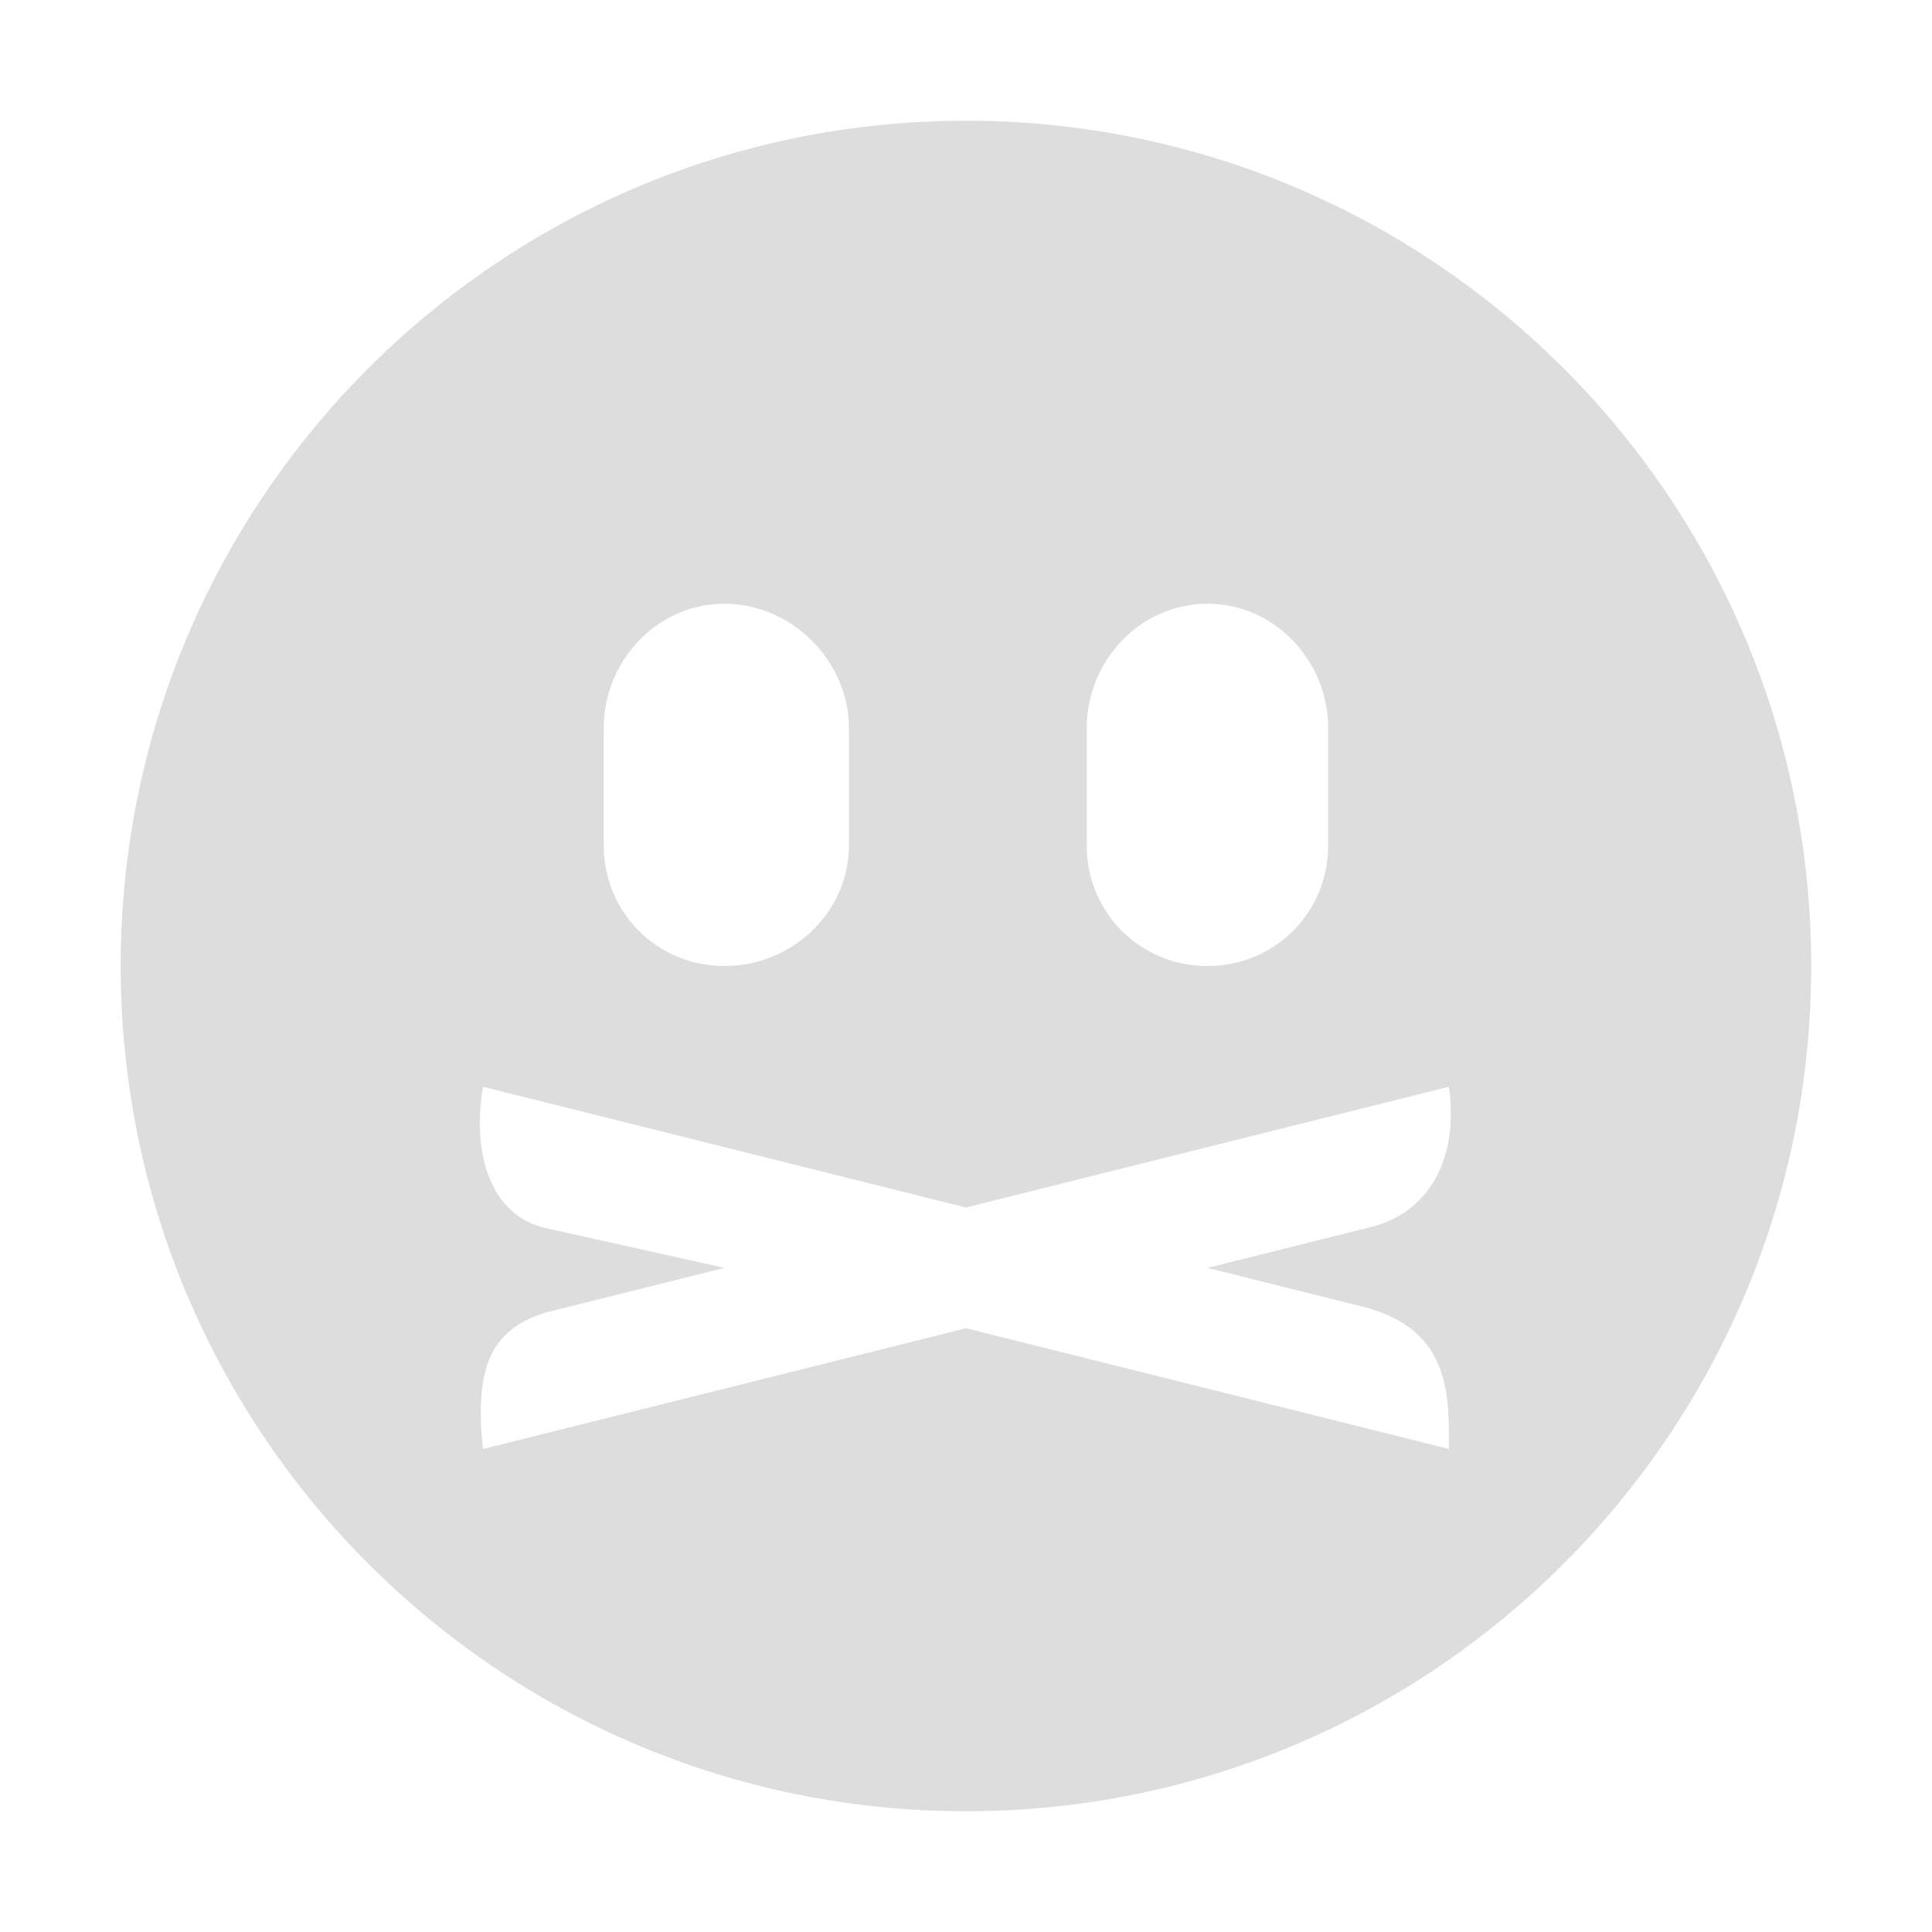
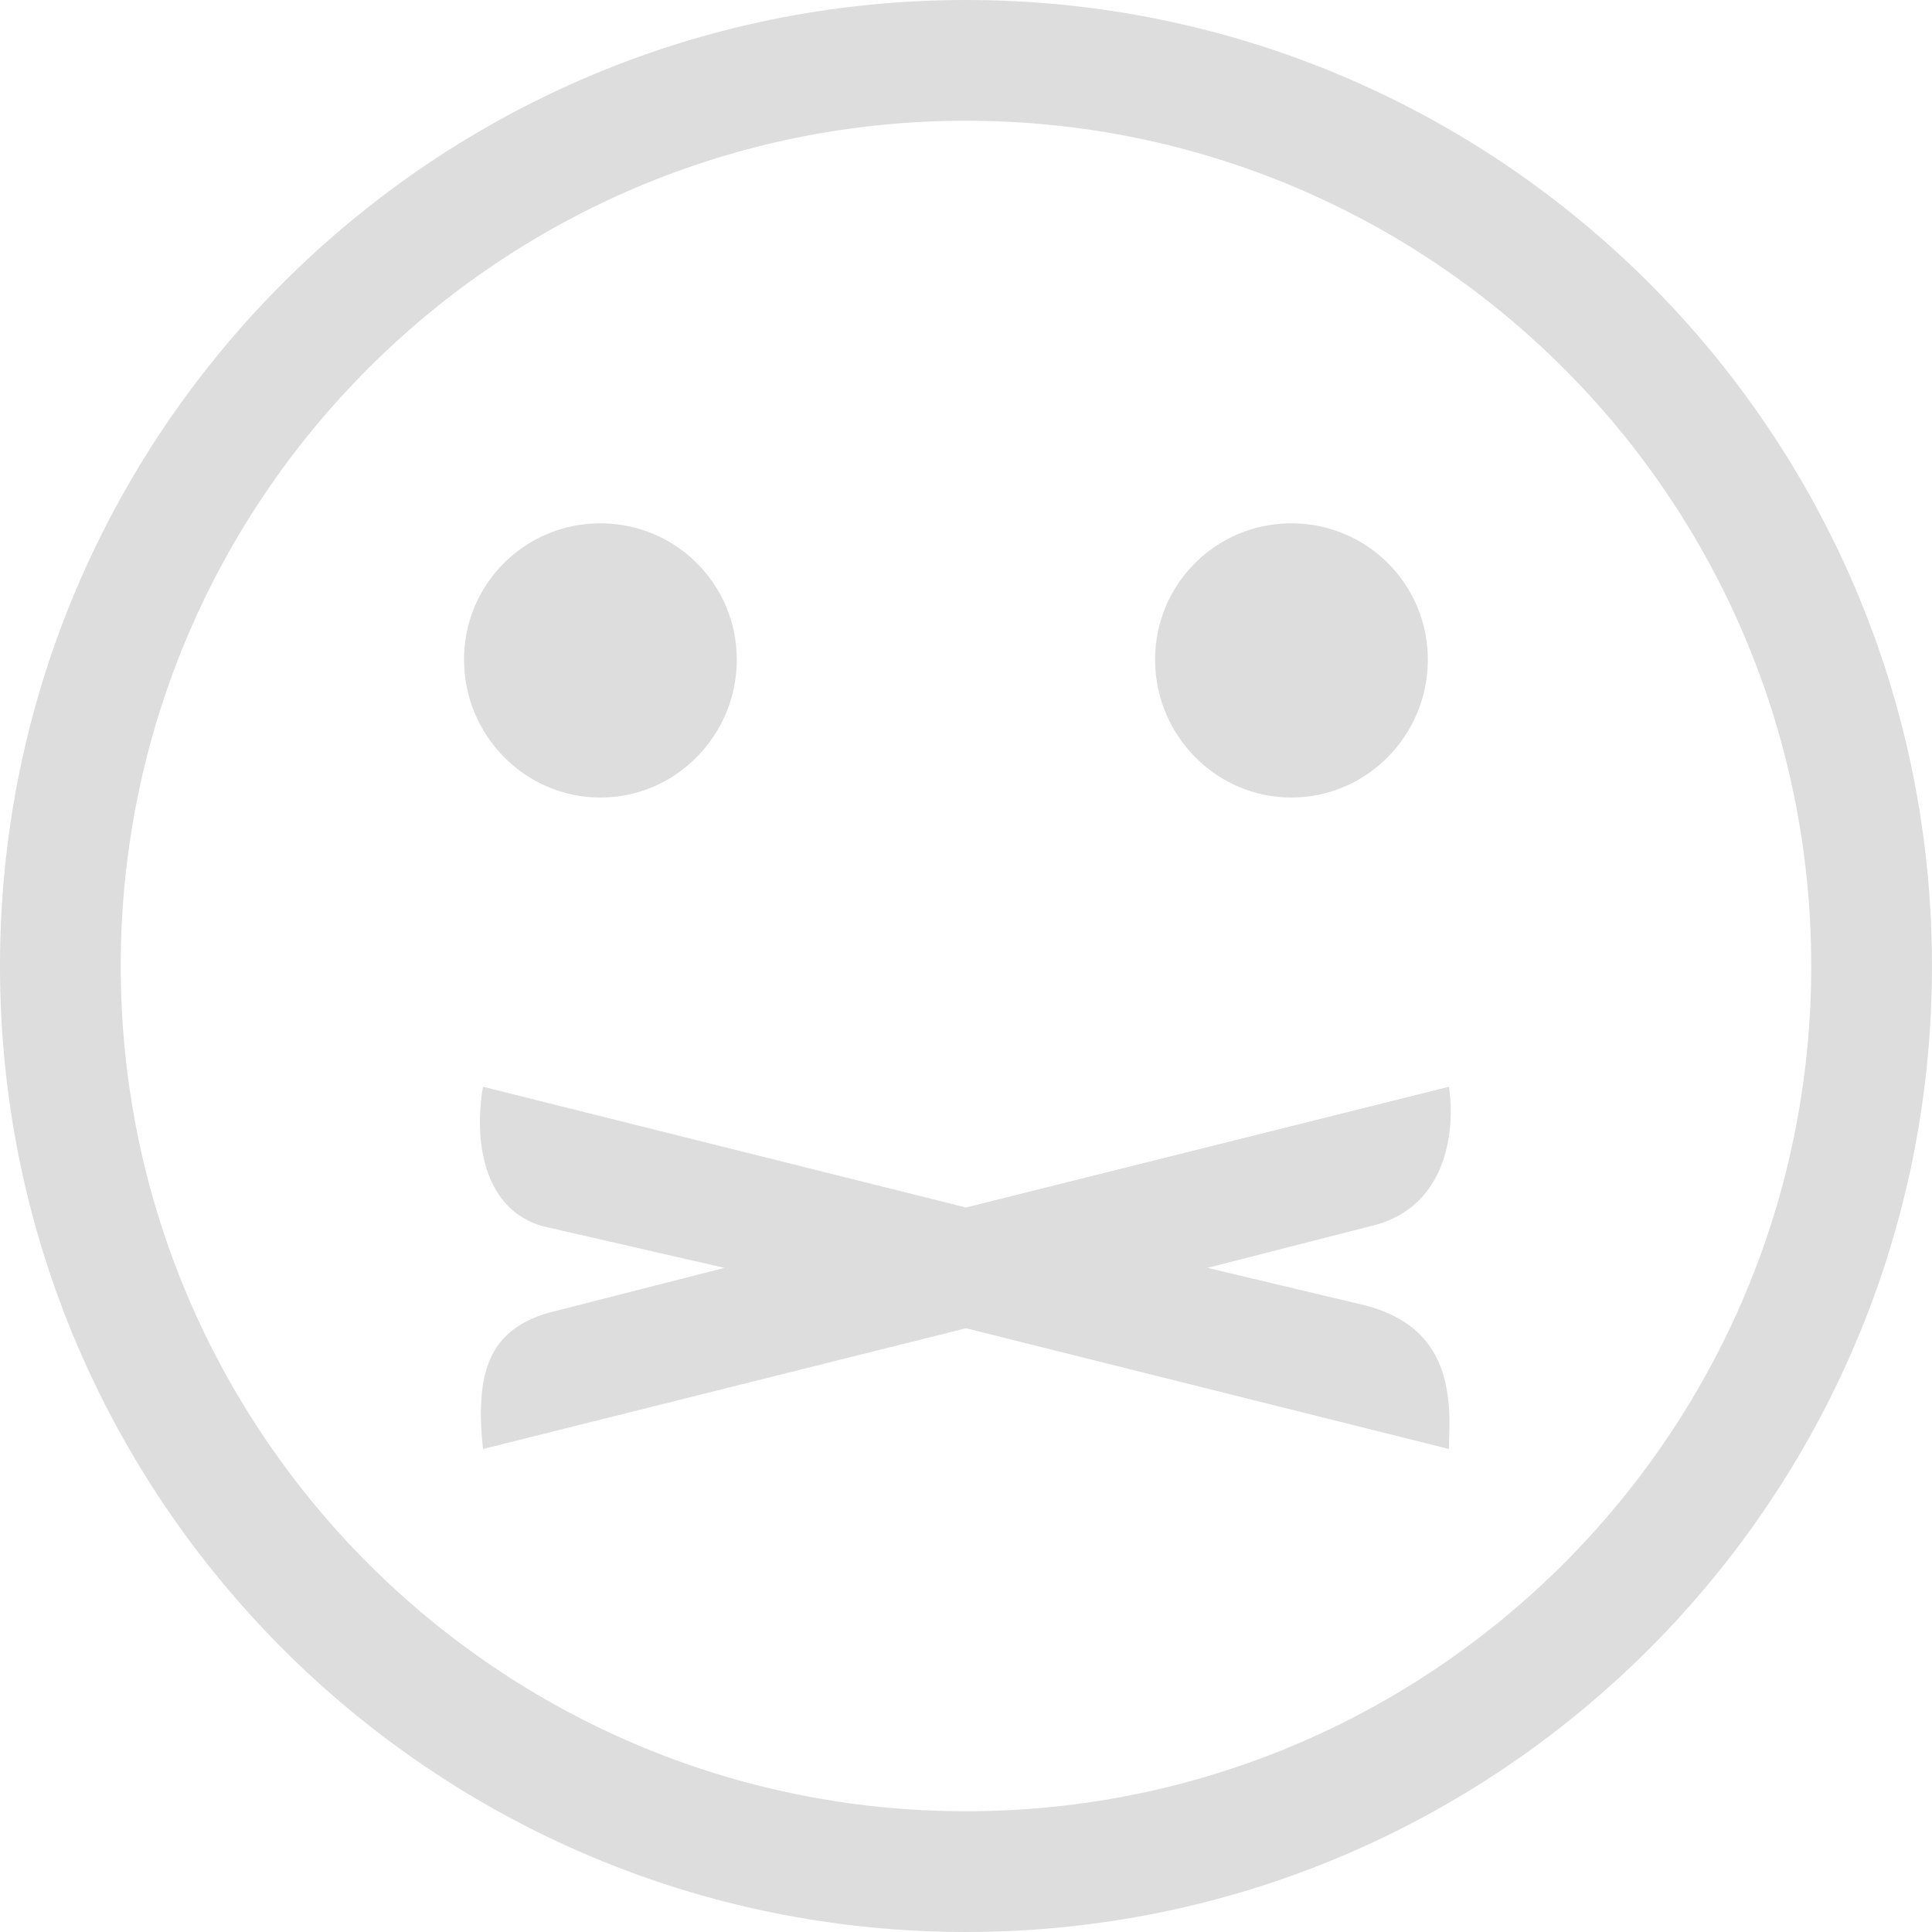
<svg xmlns="http://www.w3.org/2000/svg" xmlns:ns1="http://www.openswatchbook.org/uri/2009/osb" xmlns:xlink="http://www.w3.org/1999/xlink" height="16" id="svg7384" style="enable-background:new" version="1.1" width="16">
  <defs id="defs7386">
    <linearGradient id="linearGradient5606" ns1:paint="solid">
      <stop id="stop5608" offset="0" style="stop-color:#000000;stop-opacity:1;" />
    </linearGradient>
    <filter color-interpolation-filters="sRGB" id="filter7554">
      <feBlend id="feBlend7556" in2="BackgroundImage" mode="darken" />
    </filter>
    <linearGradient gradientTransform="matrix(0.08112299,0,0,0.07855526,540.8143,254.8467)" gradientUnits="userSpaceOnUse" xlink:href="#linearGradient3785" id="linearGradient3189" x1="365.512" x2="365.978" y1="408.397" y2="520.171" />
    <linearGradient id="linearGradient3785">
      <stop id="stop3787" offset="0" style="stop-color:#384880;stop-opacity:1;" />
      <stop id="stop3789" offset="1" style="stop-color:#000000;stop-opacity:1;" />
    </linearGradient>
  </defs>
-   <g id="layer9" style="display:inline" transform="translate(-741.0004,73.00001)" />
-   <g id="layer10" style="display:inline;filter:url(#filter7554)" transform="translate(-741.0004,73.00001)" />
-   <g id="layer1" style="display:inline" transform="translate(-500.0002,-544)" />
-   <g id="layer14" style="display:inline" transform="translate(-741.0004,73.00001)" />
-   <g id="layer15" style="display:inline" transform="translate(-741.0004,73.00001)" />
-   <g id="g71291" style="display:inline" transform="translate(-741.0004,73.00001)">
-     <path d="m 749,-72 c -3.866,0 -7,3.134 -7,7 0,3.866 3.134,7 7,7 3.866,0 7,-3.134 7,-7 0,-3.866 -3.134,-7 -7,-7 z m -2,4 c 0.558,0 1.031,0.473 1.031,1.031 l 0,0.969 c 0,0.558 -0.473,1 -1.031,1 -0.558,0 -1,-0.442 -1,-1 l 0,-0.969 c 0,-0.558 0.442,-1.031 1,-1.031 z m 4,0 c 0.558,0 1,0.473 1,1.031 l 0,0.969 c 0,0.558 -0.442,1 -1,1 -0.558,0 -1,-0.442 -1,-1 l 0,-0.969 c 0,-0.558 0.442,-1.031 1,-1.031 z m -6,4 4,1 4,-1 c 0.083,0.59 -0.161,1.054 -0.671,1.168 l -1.329,0.332 1.309,0.327 c 0.715,0.192 0.691,0.749 0.691,1.173 l -4,-1 -4,1 c -0.066,-0.631 0.037,-0.983 0.52,-1.13 l 1.48,-0.37 -1.504,-0.335 c -0.475,-0.128 -0.579,-0.681 -0.496,-1.165 z" id="path5954" style="fill:#dddddd;fill-opacity:1;stroke:none" />
+   <g id="layer9" style="display:inline" transform="translate(-741.0002,73.00001)" />
+   <g id="layer10" style="display:inline;filter:url(#filter7554)" transform="translate(-741.0002,73.00001)" />
+   <g id="layer1" style="display:inline" transform="translate(-500,-544)" />
+   <g id="layer14" style="display:inline" transform="translate(-741.0002,73.00001)" />
+   <g id="layer15" style="display:inline" transform="translate(-741.0002,73.00001)" />
+   <g id="g71291" style="display:inline" transform="translate(-741.0002,73.00001)">
+     <path d="m 749,-73 c -4.418,0 -8,3.582 -8,8 0,4.418 3.582,8 8,8 4.418,0 8,-3.582 8,-8 0,-4.418 -3.582,-8 -8,-8 z m 0,1 c 3.866,0 7,3.134 7,7 0,3.866 -3.134,7 -7,7 -3.866,0 -7,-3.134 -7,-7 0,-3.866 3.134,-7 7,-7 z m -4,8 c -0.083,0.484 0.025,1.028 0.5,1.156 l 1.5,0.344 -1.469,0.375 c -0.483,0.147 -0.597,0.494 -0.531,1.125 l 4,-1 4,1 c 0,-0.106 0.009,-0.229 0,-0.344 -0.027,-0.345 -0.151,-0.7 -0.688,-0.844 l -1.312,-0.312 1.344,-0.344 c 0.383,-0.085 0.599,-0.365 0.656,-0.75 0.019,-0.128 0.021,-0.259 0,-0.406 l -4,1 -4,-1 z" id="rect5869" style="color:#bebebe;fill:#dddddd;fill-opacity:1;fill-rule:nonzero;stroke:none;stroke-width:2;marker:none;visibility:visible;display:inline;overflow:visible;enable-background:accumulate" />
+     <path d="m 745.972,-68.666 c -0.626,0 -1.129,0.504 -1.129,1.129 0,0.625 0.504,1.142 1.129,1.142 0.626,0 1.13,-0.517 1.13,-1.142 0,-0.625 -0.504,-1.129 -1.13,-1.129 z" id="path5860" style="fill:#dddddd;fill-opacity:1;stroke:none;display:inline;enable-background:new" />
+     <path d="m 751.695,-68.666 c -0.626,0 -1.129,0.504 -1.129,1.129 0,0.625 0.504,1.142 1.129,1.142 0.626,0 1.13,-0.517 1.13,-1.142 0,-0.625 -0.504,-1.129 -1.13,-1.129 z" id="path5863" style="fill:#dddddd;fill-opacity:1;stroke:none;display:inline;enable-background:new" />
  </g>
-   <g id="layer12" style="display:inline" transform="translate(-741.0004,73.00001)" />
+   <g id="layer2" style="display:inline" transform="translate(-500,-394)" />
+   <g id="layer12" style="display:inline" transform="translate(-741.0002,73.00001)" />
</svg>
